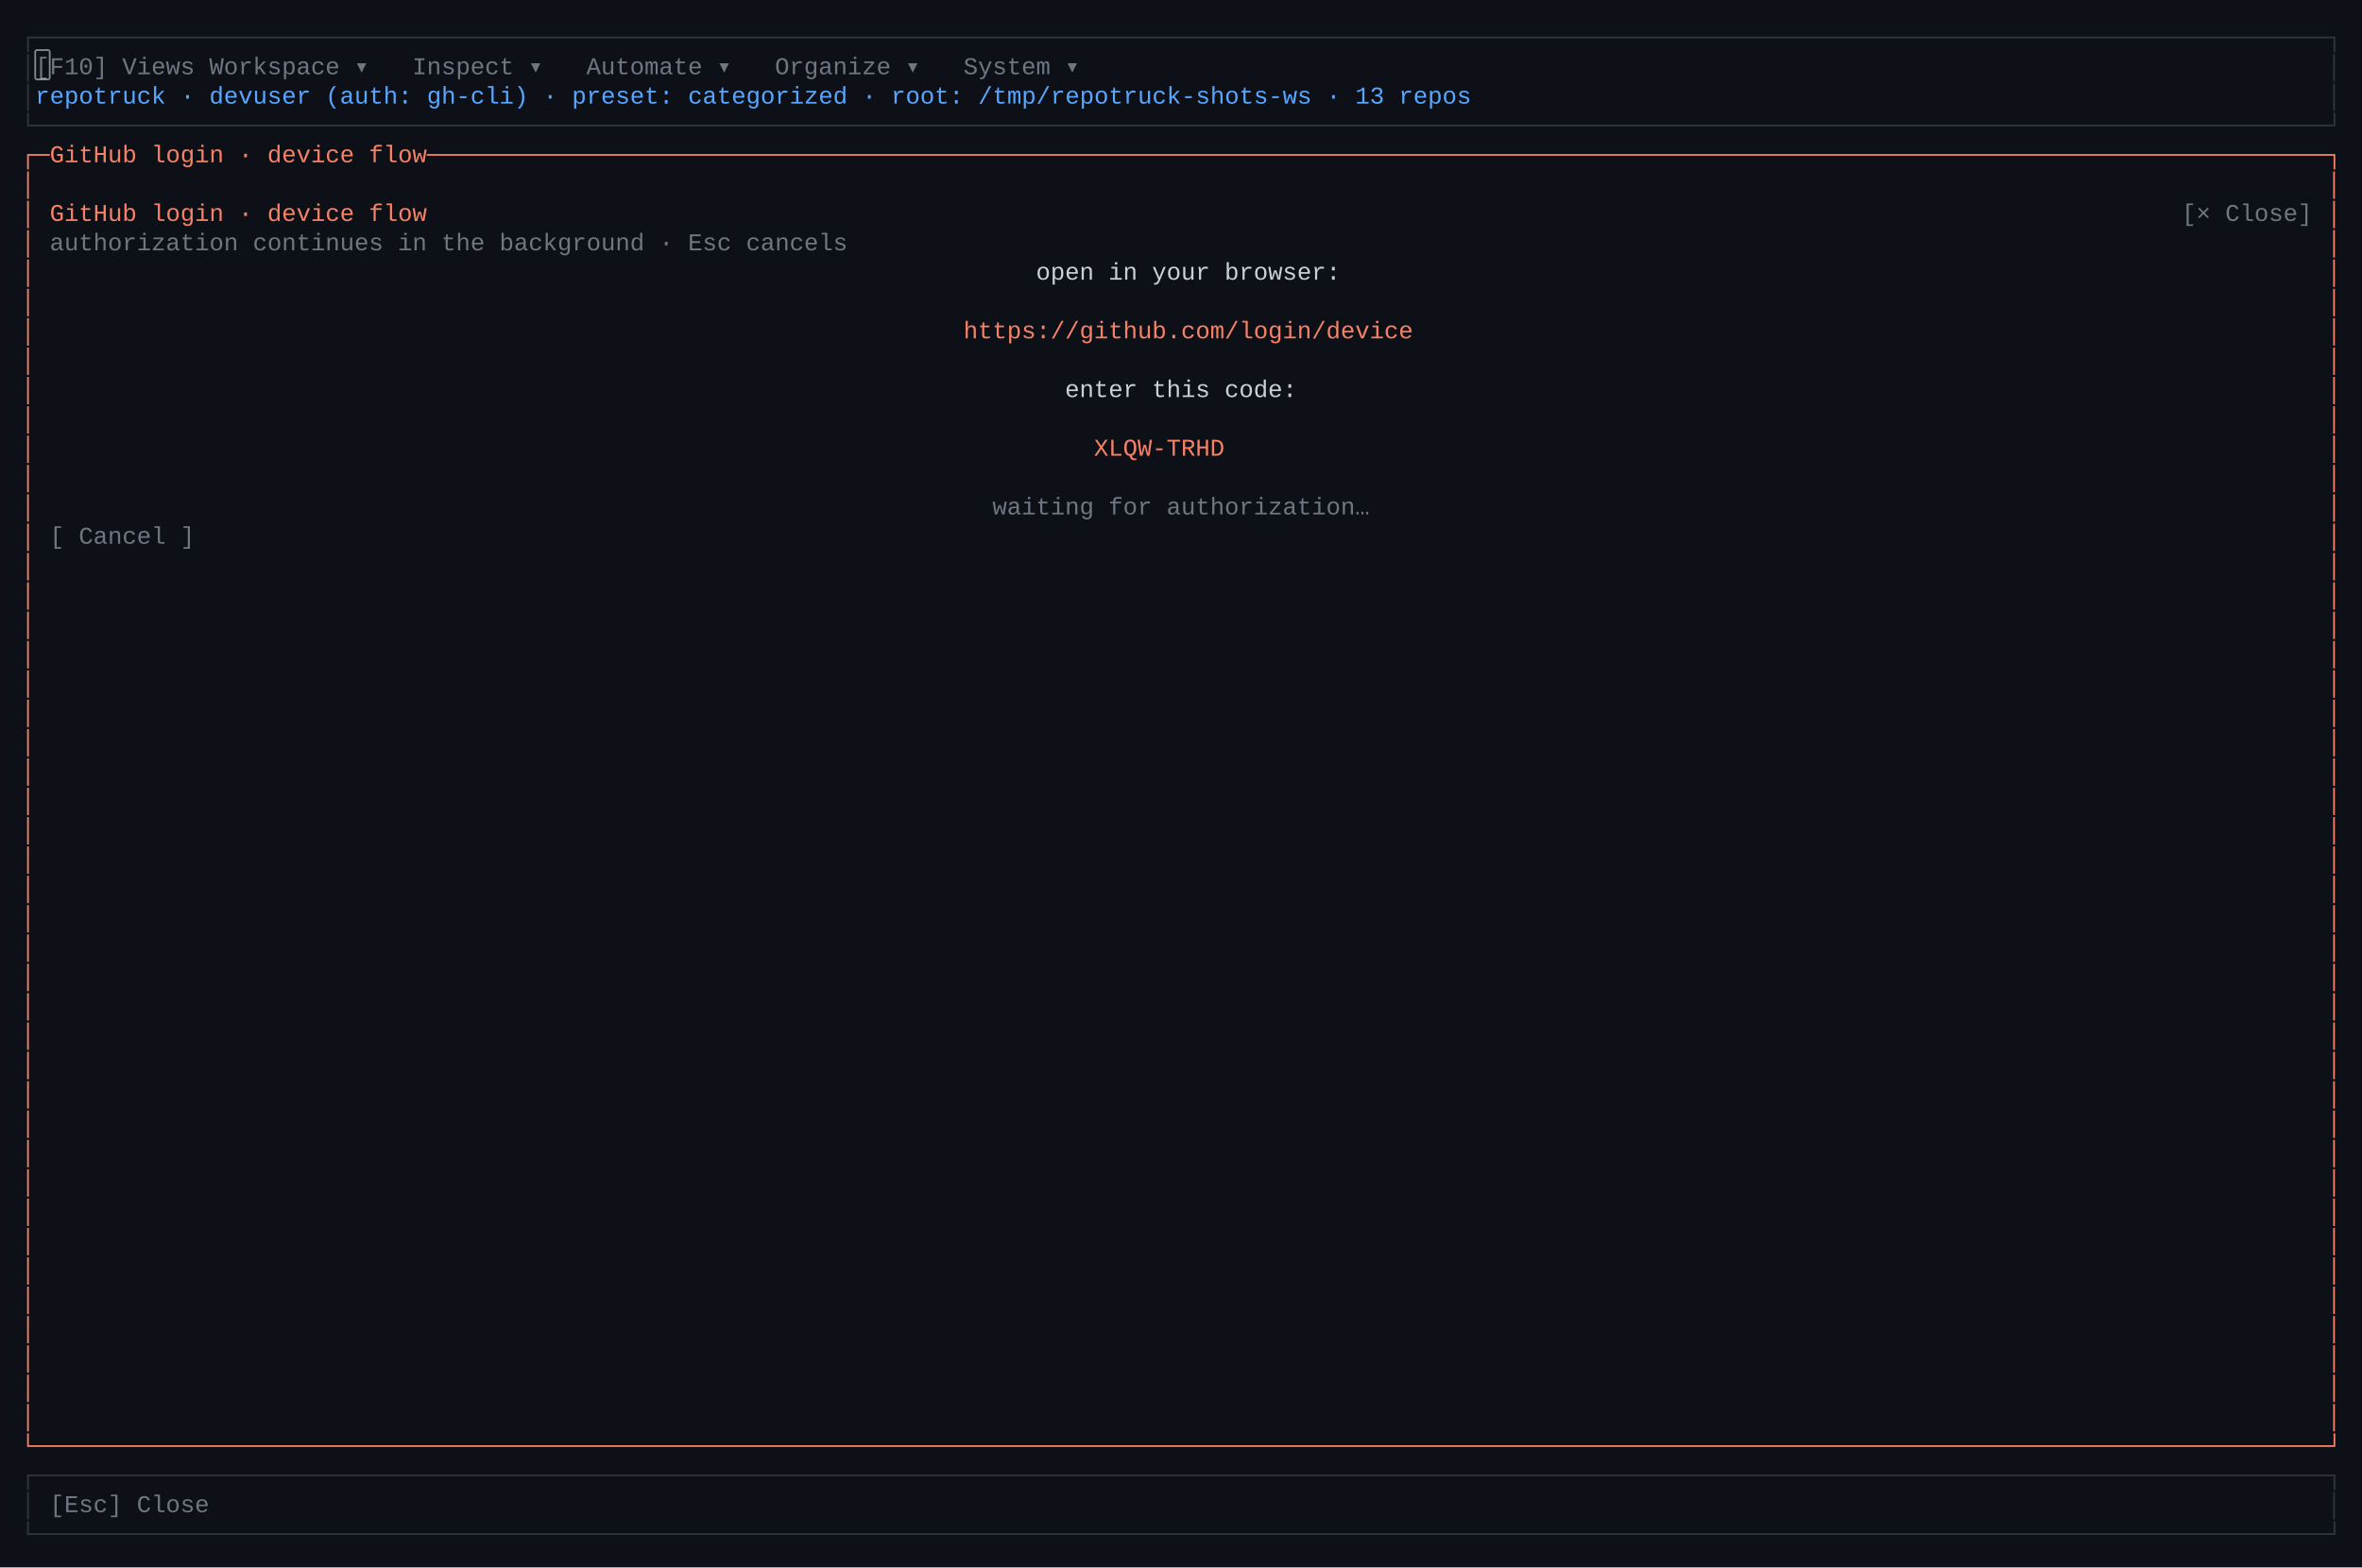
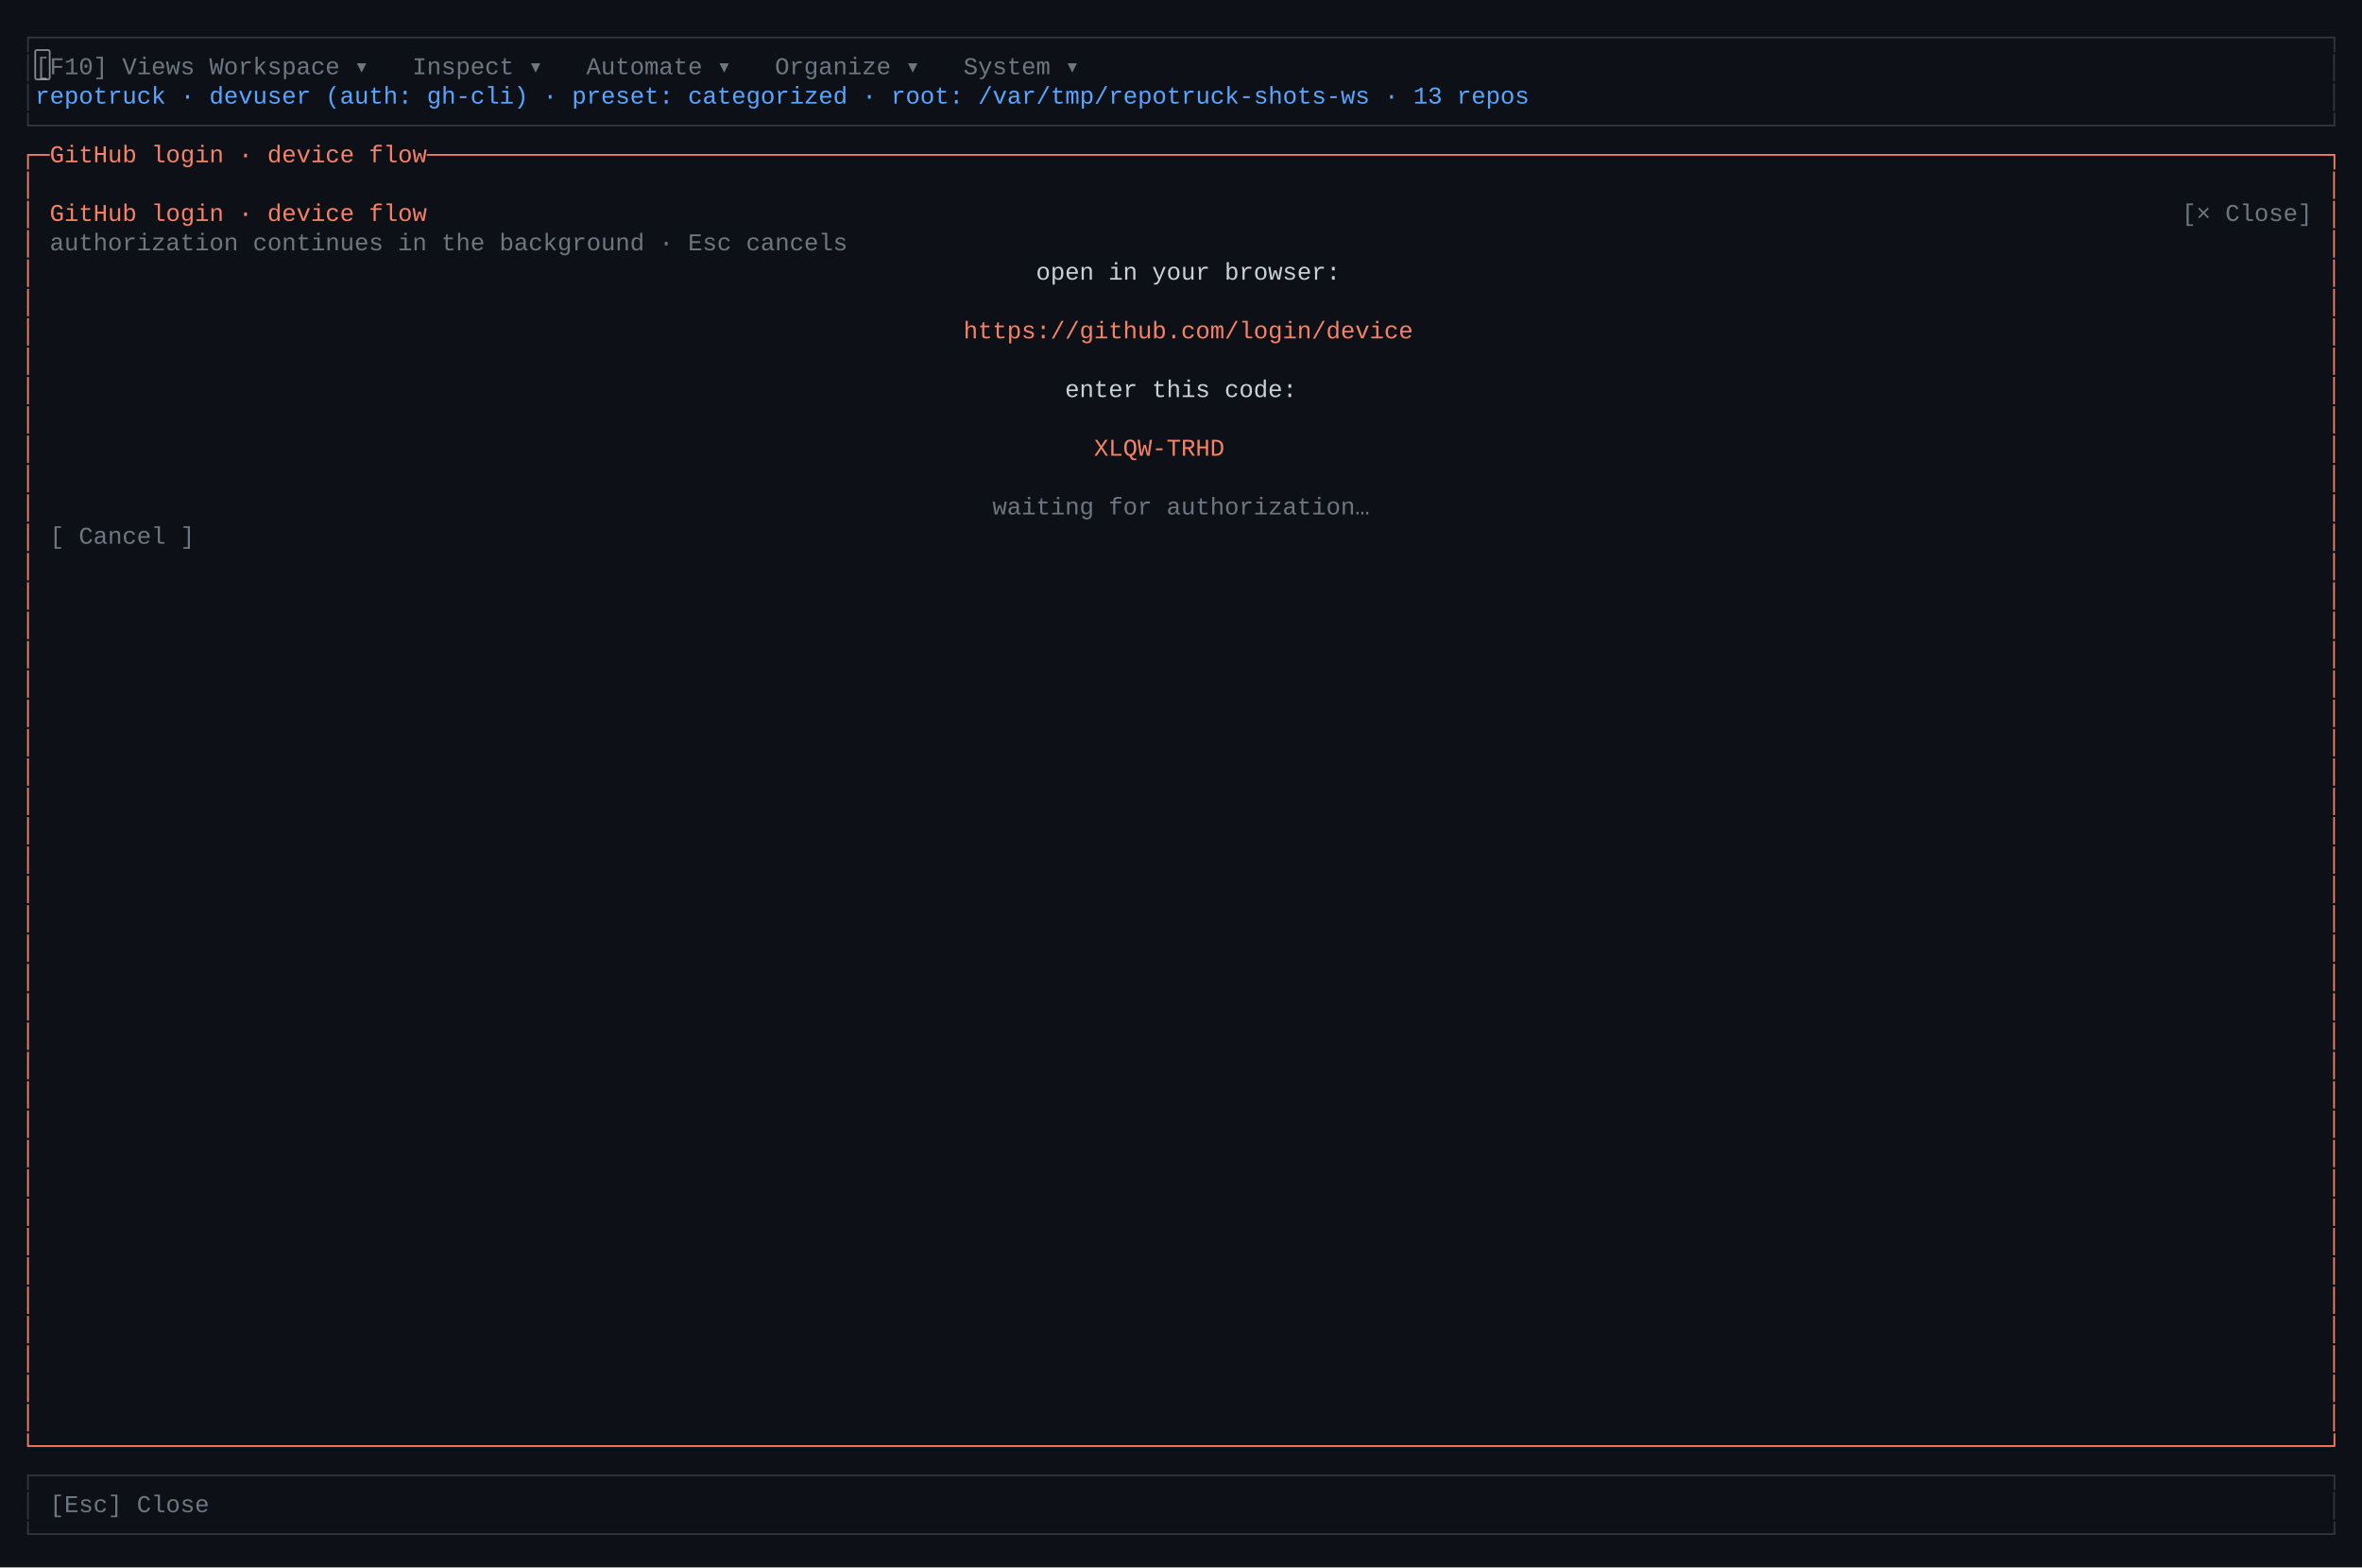
<svg xmlns="http://www.w3.org/2000/svg" width="1368" height="908" viewBox="0 0 1368 908" role="img" aria-label="primary TUI — device-flow">
  <rect width="1368" height="908" fill="#0d1117" />
  <style>text{font-family:ui-monospace,"SF Mono","Cascadia Code",Consolas,"Liberation Mono",Menlo,monospace;font-size:14px;white-space:pre}</style>
  <text x="12.0" y="26" fill="rgb(48,54,61)" textLength="1344.0" lengthAdjust="spacingAndGlyphs">┌──────────────────────────────────────────────────────────────────────────────────────────────────────────────────────────────────────────────────────────────┐</text>
  <text x="12.0" y="43" fill="rgb(48,54,61)" textLength="8.4" lengthAdjust="spacingAndGlyphs">│</text>
  <text x="20.4" y="43" fill="rgb(110,118,129)" textLength="92.4" lengthAdjust="spacingAndGlyphs">[F10] Views</text>
  <text x="112.8" y="43" fill="rgb(255,255,255)" textLength="8.4" lengthAdjust="spacingAndGlyphs"> </text>
  <text x="121.2" y="43" fill="rgb(110,118,129)" textLength="109.2" lengthAdjust="spacingAndGlyphs"> Workspace ▾ </text>
  <text x="230.4" y="43" fill="rgb(255,255,255)" textLength="8.4" lengthAdjust="spacingAndGlyphs"> </text>
  <text x="238.8" y="43" fill="rgb(110,118,129)" textLength="92.4" lengthAdjust="spacingAndGlyphs"> Inspect ▾ </text>
  <text x="331.2" y="43" fill="rgb(255,255,255)" textLength="8.4" lengthAdjust="spacingAndGlyphs"> </text>
  <text x="339.6" y="43" fill="rgb(110,118,129)" textLength="100.8" lengthAdjust="spacingAndGlyphs"> Automate ▾ </text>
  <text x="440.4" y="43" fill="rgb(255,255,255)" textLength="8.4" lengthAdjust="spacingAndGlyphs"> </text>
  <text x="448.8" y="43" fill="rgb(110,118,129)" textLength="100.8" lengthAdjust="spacingAndGlyphs"> Organize ▾ </text>
  <text x="549.6" y="43" fill="rgb(255,255,255)" textLength="8.4" lengthAdjust="spacingAndGlyphs"> </text>
  <text x="558.0" y="43" fill="rgb(110,118,129)" textLength="84.0" lengthAdjust="spacingAndGlyphs"> System ▾ </text>
  <text x="642.0" y="43" fill="rgb(255,255,255)" textLength="705.6" lengthAdjust="spacingAndGlyphs">                                                                                    </text>
  <text x="1347.6" y="43" fill="rgb(48,54,61)" textLength="8.4" lengthAdjust="spacingAndGlyphs">│</text>
  <text x="12.0" y="60" fill="rgb(48,54,61)" textLength="8.4" lengthAdjust="spacingAndGlyphs">│</text>
-   <text x="20.4" y="60" fill="rgb(88,166,255)" textLength="840.0" lengthAdjust="spacingAndGlyphs"> repotruck · devuser (auth: gh-cli) · preset: categorized · root: /tmp/repotruck-shots-ws · 13 repos</text>
-   <text x="860.4" y="60" fill="rgb(255,255,255)" textLength="487.2" lengthAdjust="spacingAndGlyphs">                                                          </text>
+   <text x="20.4" y="60" fill="rgb(88,166,255)" textLength="873.6" lengthAdjust="spacingAndGlyphs"> repotruck · devuser (auth: gh-cli) · preset: categorized · root: /var/tmp/repotruck-shots-ws · 13 repos</text>
+   <text x="894.0" y="60" fill="rgb(255,255,255)" textLength="453.6" lengthAdjust="spacingAndGlyphs">                                                      </text>
  <text x="1347.6" y="60" fill="rgb(48,54,61)" textLength="8.4" lengthAdjust="spacingAndGlyphs">│</text>
  <text x="12.0" y="77" fill="rgb(48,54,61)" textLength="1344.0" lengthAdjust="spacingAndGlyphs">└──────────────────────────────────────────────────────────────────────────────────────────────────────────────────────────────────────────────────────────────┘</text>
  <text x="12.0" y="94" fill="rgb(247,129,102)" textLength="1344.0" lengthAdjust="spacingAndGlyphs">┌─GitHub login · device flow───────────────────────────────────────────────────────────────────────────────────────────────────────────────────────────────────┐</text>
  <text x="12.0" y="111" fill="rgb(247,129,102)" textLength="8.4" lengthAdjust="spacingAndGlyphs">│</text>
  <text x="20.4" y="111" fill="rgb(255,255,255)" textLength="1327.2" lengthAdjust="spacingAndGlyphs">                                                                                                                                                              </text>
  <text x="1347.6" y="111" fill="rgb(247,129,102)" textLength="8.4" lengthAdjust="spacingAndGlyphs">│</text>
  <text x="12.0" y="128" fill="rgb(247,129,102)" textLength="8.4" lengthAdjust="spacingAndGlyphs">│</text>
  <text x="20.4" y="128" fill="rgb(255,255,255)" textLength="8.4" lengthAdjust="spacingAndGlyphs"> </text>
  <text x="28.8" y="128" fill="rgb(247,129,102)" textLength="218.4" lengthAdjust="spacingAndGlyphs">GitHub login · device flow</text>
  <text x="247.2" y="128" fill="rgb(255,255,255)" textLength="1016.4" lengthAdjust="spacingAndGlyphs">                                                                                                                         </text>
  <text x="1263.6" y="128" fill="rgb(110,118,129)" textLength="75.6" lengthAdjust="spacingAndGlyphs">[× Close]</text>
  <text x="1339.2" y="128" fill="rgb(255,255,255)" textLength="8.4" lengthAdjust="spacingAndGlyphs"> </text>
  <text x="1347.6" y="128" fill="rgb(247,129,102)" textLength="8.4" lengthAdjust="spacingAndGlyphs">│</text>
  <text x="12.0" y="145" fill="rgb(247,129,102)" textLength="8.4" lengthAdjust="spacingAndGlyphs">│</text>
  <text x="20.4" y="145" fill="rgb(255,255,255)" textLength="8.4" lengthAdjust="spacingAndGlyphs"> </text>
  <text x="28.8" y="145" fill="rgb(110,118,129)" textLength="462.0" lengthAdjust="spacingAndGlyphs">authorization continues in the background · Esc cancels</text>
  <text x="490.8" y="145" fill="rgb(255,255,255)" textLength="856.8" lengthAdjust="spacingAndGlyphs">                                                                                                      </text>
  <text x="1347.6" y="145" fill="rgb(247,129,102)" textLength="8.4" lengthAdjust="spacingAndGlyphs">│</text>
  <text x="12.0" y="162" fill="rgb(247,129,102)" textLength="8.4" lengthAdjust="spacingAndGlyphs">│</text>
  <text x="20.4" y="162" fill="rgb(255,255,255)" textLength="579.6" lengthAdjust="spacingAndGlyphs">                                                                     </text>
  <text x="600.0" y="162" fill="rgb(201,209,217)" textLength="176.4" lengthAdjust="spacingAndGlyphs">open in your browser:</text>
  <text x="776.4" y="162" fill="rgb(255,255,255)" textLength="571.2" lengthAdjust="spacingAndGlyphs">                                                                    </text>
  <text x="1347.6" y="162" fill="rgb(247,129,102)" textLength="8.4" lengthAdjust="spacingAndGlyphs">│</text>
  <text x="12.0" y="179" fill="rgb(247,129,102)" textLength="8.4" lengthAdjust="spacingAndGlyphs">│</text>
  <text x="20.4" y="179" fill="rgb(255,255,255)" textLength="1327.2" lengthAdjust="spacingAndGlyphs">                                                                                                                                                              </text>
  <text x="1347.6" y="179" fill="rgb(247,129,102)" textLength="8.4" lengthAdjust="spacingAndGlyphs">│</text>
  <text x="12.0" y="196" fill="rgb(247,129,102)" textLength="8.4" lengthAdjust="spacingAndGlyphs">│</text>
  <text x="20.4" y="196" fill="rgb(255,255,255)" textLength="537.6" lengthAdjust="spacingAndGlyphs">                                                                </text>
  <text x="558.0" y="196" fill="rgb(247,129,102)" textLength="260.4" lengthAdjust="spacingAndGlyphs">https://github.com/login/device</text>
  <text x="818.4" y="196" fill="rgb(255,255,255)" textLength="529.2" lengthAdjust="spacingAndGlyphs">                                                               </text>
  <text x="1347.6" y="196" fill="rgb(247,129,102)" textLength="8.4" lengthAdjust="spacingAndGlyphs">│</text>
  <text x="12.0" y="213" fill="rgb(247,129,102)" textLength="8.4" lengthAdjust="spacingAndGlyphs">│</text>
  <text x="20.4" y="213" fill="rgb(255,255,255)" textLength="1327.2" lengthAdjust="spacingAndGlyphs">                                                                                                                                                              </text>
  <text x="1347.6" y="213" fill="rgb(247,129,102)" textLength="8.4" lengthAdjust="spacingAndGlyphs">│</text>
  <text x="12.0" y="230" fill="rgb(247,129,102)" textLength="8.4" lengthAdjust="spacingAndGlyphs">│</text>
  <text x="20.4" y="230" fill="rgb(255,255,255)" textLength="596.4" lengthAdjust="spacingAndGlyphs">                                                                       </text>
  <text x="616.8" y="230" fill="rgb(201,209,217)" textLength="134.4" lengthAdjust="spacingAndGlyphs">enter this code:</text>
  <text x="751.2" y="230" fill="rgb(255,255,255)" textLength="596.4" lengthAdjust="spacingAndGlyphs">                                                                       </text>
  <text x="1347.6" y="230" fill="rgb(247,129,102)" textLength="8.4" lengthAdjust="spacingAndGlyphs">│</text>
  <text x="12.0" y="247" fill="rgb(247,129,102)" textLength="8.4" lengthAdjust="spacingAndGlyphs">│</text>
  <text x="20.4" y="247" fill="rgb(255,255,255)" textLength="1327.2" lengthAdjust="spacingAndGlyphs">                                                                                                                                                              </text>
  <text x="1347.6" y="247" fill="rgb(247,129,102)" textLength="8.4" lengthAdjust="spacingAndGlyphs">│</text>
  <text x="12.0" y="264" fill="rgb(247,129,102)" textLength="8.4" lengthAdjust="spacingAndGlyphs">│</text>
  <text x="20.4" y="264" fill="rgb(255,255,255)" textLength="613.2" lengthAdjust="spacingAndGlyphs">                                                                         </text>
  <text x="633.6" y="264" fill="rgb(247,129,102)" textLength="109.2" lengthAdjust="spacingAndGlyphs">  XLQW-TRHD  </text>
  <text x="742.8" y="264" fill="rgb(255,255,255)" textLength="604.8" lengthAdjust="spacingAndGlyphs">                                                                        </text>
  <text x="1347.6" y="264" fill="rgb(247,129,102)" textLength="8.4" lengthAdjust="spacingAndGlyphs">│</text>
  <text x="12.0" y="281" fill="rgb(247,129,102)" textLength="8.4" lengthAdjust="spacingAndGlyphs">│</text>
  <text x="20.4" y="281" fill="rgb(255,255,255)" textLength="1327.2" lengthAdjust="spacingAndGlyphs">                                                                                                                                                              </text>
  <text x="1347.6" y="281" fill="rgb(247,129,102)" textLength="8.4" lengthAdjust="spacingAndGlyphs">│</text>
  <text x="12.0" y="298" fill="rgb(247,129,102)" textLength="8.4" lengthAdjust="spacingAndGlyphs">│</text>
  <text x="20.4" y="298" fill="rgb(255,255,255)" textLength="554.4" lengthAdjust="spacingAndGlyphs">                                                                  </text>
  <text x="574.8" y="298" fill="rgb(110,118,129)" textLength="218.4" lengthAdjust="spacingAndGlyphs">waiting for authorization…</text>
  <text x="793.2" y="298" fill="rgb(255,255,255)" textLength="554.4" lengthAdjust="spacingAndGlyphs">                                                                  </text>
  <text x="1347.6" y="298" fill="rgb(247,129,102)" textLength="8.4" lengthAdjust="spacingAndGlyphs">│</text>
  <text x="12.0" y="315" fill="rgb(247,129,102)" textLength="8.4" lengthAdjust="spacingAndGlyphs">│</text>
  <text x="20.4" y="315" fill="rgb(255,255,255)" textLength="8.4" lengthAdjust="spacingAndGlyphs"> </text>
  <text x="28.8" y="315" fill="rgb(110,118,129)" textLength="84.0" lengthAdjust="spacingAndGlyphs">[ Cancel ]</text>
  <text x="112.8" y="315" fill="rgb(255,255,255)" textLength="1234.8" lengthAdjust="spacingAndGlyphs">                                                                                                                                                   </text>
  <text x="1347.6" y="315" fill="rgb(247,129,102)" textLength="8.4" lengthAdjust="spacingAndGlyphs">│</text>
  <text x="12.0" y="332" fill="rgb(247,129,102)" textLength="8.4" lengthAdjust="spacingAndGlyphs">│</text>
  <text x="20.4" y="332" fill="rgb(255,255,255)" textLength="1327.2" lengthAdjust="spacingAndGlyphs">                                                                                                                                                              </text>
  <text x="1347.6" y="332" fill="rgb(247,129,102)" textLength="8.4" lengthAdjust="spacingAndGlyphs">│</text>
  <text x="12.0" y="349" fill="rgb(247,129,102)" textLength="8.4" lengthAdjust="spacingAndGlyphs">│</text>
  <text x="20.4" y="349" fill="rgb(255,255,255)" textLength="1327.2" lengthAdjust="spacingAndGlyphs">                                                                                                                                                              </text>
  <text x="1347.6" y="349" fill="rgb(247,129,102)" textLength="8.4" lengthAdjust="spacingAndGlyphs">│</text>
  <text x="12.0" y="366" fill="rgb(247,129,102)" textLength="8.4" lengthAdjust="spacingAndGlyphs">│</text>
  <text x="20.4" y="366" fill="rgb(255,255,255)" textLength="1327.2" lengthAdjust="spacingAndGlyphs">                                                                                                                                                              </text>
  <text x="1347.6" y="366" fill="rgb(247,129,102)" textLength="8.4" lengthAdjust="spacingAndGlyphs">│</text>
  <text x="12.0" y="383" fill="rgb(247,129,102)" textLength="8.4" lengthAdjust="spacingAndGlyphs">│</text>
  <text x="20.4" y="383" fill="rgb(255,255,255)" textLength="1327.2" lengthAdjust="spacingAndGlyphs">                                                                                                                                                              </text>
  <text x="1347.6" y="383" fill="rgb(247,129,102)" textLength="8.4" lengthAdjust="spacingAndGlyphs">│</text>
  <text x="12.0" y="400" fill="rgb(247,129,102)" textLength="8.4" lengthAdjust="spacingAndGlyphs">│</text>
  <text x="20.4" y="400" fill="rgb(255,255,255)" textLength="1327.2" lengthAdjust="spacingAndGlyphs">                                                                                                                                                              </text>
  <text x="1347.6" y="400" fill="rgb(247,129,102)" textLength="8.4" lengthAdjust="spacingAndGlyphs">│</text>
  <text x="12.0" y="417" fill="rgb(247,129,102)" textLength="8.4" lengthAdjust="spacingAndGlyphs">│</text>
  <text x="20.4" y="417" fill="rgb(255,255,255)" textLength="1327.2" lengthAdjust="spacingAndGlyphs">                                                                                                                                                              </text>
  <text x="1347.6" y="417" fill="rgb(247,129,102)" textLength="8.4" lengthAdjust="spacingAndGlyphs">│</text>
  <text x="12.0" y="434" fill="rgb(247,129,102)" textLength="8.4" lengthAdjust="spacingAndGlyphs">│</text>
  <text x="20.4" y="434" fill="rgb(255,255,255)" textLength="1327.2" lengthAdjust="spacingAndGlyphs">                                                                                                                                                              </text>
  <text x="1347.6" y="434" fill="rgb(247,129,102)" textLength="8.4" lengthAdjust="spacingAndGlyphs">│</text>
  <text x="12.0" y="451" fill="rgb(247,129,102)" textLength="8.4" lengthAdjust="spacingAndGlyphs">│</text>
  <text x="20.4" y="451" fill="rgb(255,255,255)" textLength="1327.2" lengthAdjust="spacingAndGlyphs">                                                                                                                                                              </text>
  <text x="1347.6" y="451" fill="rgb(247,129,102)" textLength="8.4" lengthAdjust="spacingAndGlyphs">│</text>
  <text x="12.0" y="468" fill="rgb(247,129,102)" textLength="8.4" lengthAdjust="spacingAndGlyphs">│</text>
  <text x="20.4" y="468" fill="rgb(255,255,255)" textLength="1327.2" lengthAdjust="spacingAndGlyphs">                                                                                                                                                              </text>
  <text x="1347.6" y="468" fill="rgb(247,129,102)" textLength="8.4" lengthAdjust="spacingAndGlyphs">│</text>
  <text x="12.0" y="485" fill="rgb(247,129,102)" textLength="8.4" lengthAdjust="spacingAndGlyphs">│</text>
  <text x="20.4" y="485" fill="rgb(255,255,255)" textLength="1327.2" lengthAdjust="spacingAndGlyphs">                                                                                                                                                              </text>
  <text x="1347.6" y="485" fill="rgb(247,129,102)" textLength="8.4" lengthAdjust="spacingAndGlyphs">│</text>
  <text x="12.0" y="502" fill="rgb(247,129,102)" textLength="8.4" lengthAdjust="spacingAndGlyphs">│</text>
  <text x="20.4" y="502" fill="rgb(255,255,255)" textLength="1327.2" lengthAdjust="spacingAndGlyphs">                                                                                                                                                              </text>
  <text x="1347.6" y="502" fill="rgb(247,129,102)" textLength="8.4" lengthAdjust="spacingAndGlyphs">│</text>
  <text x="12.0" y="519" fill="rgb(247,129,102)" textLength="8.4" lengthAdjust="spacingAndGlyphs">│</text>
  <text x="20.4" y="519" fill="rgb(255,255,255)" textLength="1327.2" lengthAdjust="spacingAndGlyphs">                                                                                                                                                              </text>
  <text x="1347.6" y="519" fill="rgb(247,129,102)" textLength="8.4" lengthAdjust="spacingAndGlyphs">│</text>
  <text x="12.0" y="536" fill="rgb(247,129,102)" textLength="8.4" lengthAdjust="spacingAndGlyphs">│</text>
  <text x="20.4" y="536" fill="rgb(255,255,255)" textLength="1327.2" lengthAdjust="spacingAndGlyphs">                                                                                                                                                              </text>
  <text x="1347.6" y="536" fill="rgb(247,129,102)" textLength="8.4" lengthAdjust="spacingAndGlyphs">│</text>
  <text x="12.0" y="553" fill="rgb(247,129,102)" textLength="8.4" lengthAdjust="spacingAndGlyphs">│</text>
  <text x="20.4" y="553" fill="rgb(255,255,255)" textLength="1327.2" lengthAdjust="spacingAndGlyphs">                                                                                                                                                              </text>
  <text x="1347.6" y="553" fill="rgb(247,129,102)" textLength="8.4" lengthAdjust="spacingAndGlyphs">│</text>
  <text x="12.0" y="570" fill="rgb(247,129,102)" textLength="8.4" lengthAdjust="spacingAndGlyphs">│</text>
  <text x="20.4" y="570" fill="rgb(255,255,255)" textLength="1327.2" lengthAdjust="spacingAndGlyphs">                                                                                                                                                              </text>
  <text x="1347.6" y="570" fill="rgb(247,129,102)" textLength="8.4" lengthAdjust="spacingAndGlyphs">│</text>
  <text x="12.0" y="587" fill="rgb(247,129,102)" textLength="8.4" lengthAdjust="spacingAndGlyphs">│</text>
  <text x="20.4" y="587" fill="rgb(255,255,255)" textLength="1327.2" lengthAdjust="spacingAndGlyphs">                                                                                                                                                              </text>
  <text x="1347.6" y="587" fill="rgb(247,129,102)" textLength="8.4" lengthAdjust="spacingAndGlyphs">│</text>
  <text x="12.0" y="604" fill="rgb(247,129,102)" textLength="8.4" lengthAdjust="spacingAndGlyphs">│</text>
  <text x="20.4" y="604" fill="rgb(255,255,255)" textLength="1327.2" lengthAdjust="spacingAndGlyphs">                                                                                                                                                              </text>
  <text x="1347.6" y="604" fill="rgb(247,129,102)" textLength="8.4" lengthAdjust="spacingAndGlyphs">│</text>
  <text x="12.0" y="621" fill="rgb(247,129,102)" textLength="8.4" lengthAdjust="spacingAndGlyphs">│</text>
  <text x="20.4" y="621" fill="rgb(255,255,255)" textLength="1327.2" lengthAdjust="spacingAndGlyphs">                                                                                                                                                              </text>
  <text x="1347.6" y="621" fill="rgb(247,129,102)" textLength="8.4" lengthAdjust="spacingAndGlyphs">│</text>
  <text x="12.0" y="638" fill="rgb(247,129,102)" textLength="8.4" lengthAdjust="spacingAndGlyphs">│</text>
  <text x="20.4" y="638" fill="rgb(255,255,255)" textLength="1327.2" lengthAdjust="spacingAndGlyphs">                                                                                                                                                              </text>
  <text x="1347.6" y="638" fill="rgb(247,129,102)" textLength="8.4" lengthAdjust="spacingAndGlyphs">│</text>
  <text x="12.0" y="655" fill="rgb(247,129,102)" textLength="8.4" lengthAdjust="spacingAndGlyphs">│</text>
  <text x="20.4" y="655" fill="rgb(255,255,255)" textLength="1327.2" lengthAdjust="spacingAndGlyphs">                                                                                                                                                              </text>
  <text x="1347.6" y="655" fill="rgb(247,129,102)" textLength="8.4" lengthAdjust="spacingAndGlyphs">│</text>
  <text x="12.0" y="672" fill="rgb(247,129,102)" textLength="8.4" lengthAdjust="spacingAndGlyphs">│</text>
  <text x="20.4" y="672" fill="rgb(255,255,255)" textLength="1327.2" lengthAdjust="spacingAndGlyphs">                                                                                                                                                              </text>
  <text x="1347.6" y="672" fill="rgb(247,129,102)" textLength="8.4" lengthAdjust="spacingAndGlyphs">│</text>
  <text x="12.0" y="689" fill="rgb(247,129,102)" textLength="8.4" lengthAdjust="spacingAndGlyphs">│</text>
  <text x="20.4" y="689" fill="rgb(255,255,255)" textLength="1327.2" lengthAdjust="spacingAndGlyphs">                                                                                                                                                              </text>
  <text x="1347.6" y="689" fill="rgb(247,129,102)" textLength="8.4" lengthAdjust="spacingAndGlyphs">│</text>
  <text x="12.0" y="706" fill="rgb(247,129,102)" textLength="8.4" lengthAdjust="spacingAndGlyphs">│</text>
  <text x="20.4" y="706" fill="rgb(255,255,255)" textLength="1327.2" lengthAdjust="spacingAndGlyphs">                                                                                                                                                              </text>
  <text x="1347.6" y="706" fill="rgb(247,129,102)" textLength="8.4" lengthAdjust="spacingAndGlyphs">│</text>
  <text x="12.0" y="723" fill="rgb(247,129,102)" textLength="8.4" lengthAdjust="spacingAndGlyphs">│</text>
  <text x="20.4" y="723" fill="rgb(255,255,255)" textLength="1327.2" lengthAdjust="spacingAndGlyphs">                                                                                                                                                              </text>
  <text x="1347.6" y="723" fill="rgb(247,129,102)" textLength="8.4" lengthAdjust="spacingAndGlyphs">│</text>
  <text x="12.0" y="740" fill="rgb(247,129,102)" textLength="8.4" lengthAdjust="spacingAndGlyphs">│</text>
  <text x="20.4" y="740" fill="rgb(255,255,255)" textLength="1327.2" lengthAdjust="spacingAndGlyphs">                                                                                                                                                              </text>
  <text x="1347.6" y="740" fill="rgb(247,129,102)" textLength="8.4" lengthAdjust="spacingAndGlyphs">│</text>
  <text x="12.0" y="757" fill="rgb(247,129,102)" textLength="8.4" lengthAdjust="spacingAndGlyphs">│</text>
  <text x="20.4" y="757" fill="rgb(255,255,255)" textLength="1327.2" lengthAdjust="spacingAndGlyphs">                                                                                                                                                              </text>
  <text x="1347.6" y="757" fill="rgb(247,129,102)" textLength="8.4" lengthAdjust="spacingAndGlyphs">│</text>
  <text x="12.0" y="774" fill="rgb(247,129,102)" textLength="8.4" lengthAdjust="spacingAndGlyphs">│</text>
  <text x="20.4" y="774" fill="rgb(255,255,255)" textLength="1327.2" lengthAdjust="spacingAndGlyphs">                                                                                                                                                              </text>
  <text x="1347.6" y="774" fill="rgb(247,129,102)" textLength="8.4" lengthAdjust="spacingAndGlyphs">│</text>
  <text x="12.0" y="791" fill="rgb(247,129,102)" textLength="8.4" lengthAdjust="spacingAndGlyphs">│</text>
  <text x="20.4" y="791" fill="rgb(255,255,255)" textLength="1327.2" lengthAdjust="spacingAndGlyphs">                                                                                                                                                              </text>
  <text x="1347.6" y="791" fill="rgb(247,129,102)" textLength="8.4" lengthAdjust="spacingAndGlyphs">│</text>
  <text x="12.0" y="808" fill="rgb(247,129,102)" textLength="8.4" lengthAdjust="spacingAndGlyphs">│</text>
  <text x="20.4" y="808" fill="rgb(255,255,255)" textLength="1327.2" lengthAdjust="spacingAndGlyphs">                                                                                                                                                              </text>
  <text x="1347.6" y="808" fill="rgb(247,129,102)" textLength="8.4" lengthAdjust="spacingAndGlyphs">│</text>
  <text x="12.0" y="825" fill="rgb(247,129,102)" textLength="8.4" lengthAdjust="spacingAndGlyphs">│</text>
  <text x="20.4" y="825" fill="rgb(255,255,255)" textLength="1327.2" lengthAdjust="spacingAndGlyphs">                                                                                                                                                              </text>
  <text x="1347.6" y="825" fill="rgb(247,129,102)" textLength="8.4" lengthAdjust="spacingAndGlyphs">│</text>
  <text x="12.0" y="842" fill="rgb(247,129,102)" textLength="1344.0" lengthAdjust="spacingAndGlyphs">└──────────────────────────────────────────────────────────────────────────────────────────────────────────────────────────────────────────────────────────────┘</text>
  <text x="12.0" y="859" fill="rgb(48,54,61)" textLength="1344.0" lengthAdjust="spacingAndGlyphs">┌──────────────────────────────────────────────────────────────────────────────────────────────────────────────────────────────────────────────────────────────┐</text>
  <text x="12.0" y="876" fill="rgb(48,54,61)" textLength="8.4" lengthAdjust="spacingAndGlyphs">│</text>
  <text x="20.4" y="876" fill="rgb(255,255,255)" textLength="8.4" lengthAdjust="spacingAndGlyphs"> </text>
  <text x="28.8" y="876" fill="rgb(110,118,129)" textLength="92.4" lengthAdjust="spacingAndGlyphs">[Esc] Close</text>
  <text x="121.2" y="876" fill="rgb(255,255,255)" textLength="1226.4" lengthAdjust="spacingAndGlyphs">                                                                                                                                                  </text>
  <text x="1347.6" y="876" fill="rgb(48,54,61)" textLength="8.4" lengthAdjust="spacingAndGlyphs">│</text>
  <text x="12.0" y="893" fill="rgb(48,54,61)" textLength="1344.0" lengthAdjust="spacingAndGlyphs">└──────────────────────────────────────────────────────────────────────────────────────────────────────────────────────────────────────────────────────────────┘</text>
  <rect x="20.4" y="29.0" width="8.4" height="17" fill="none" stroke="#e6edf3" stroke-opacity="0.55" rx="1" />
</svg>
